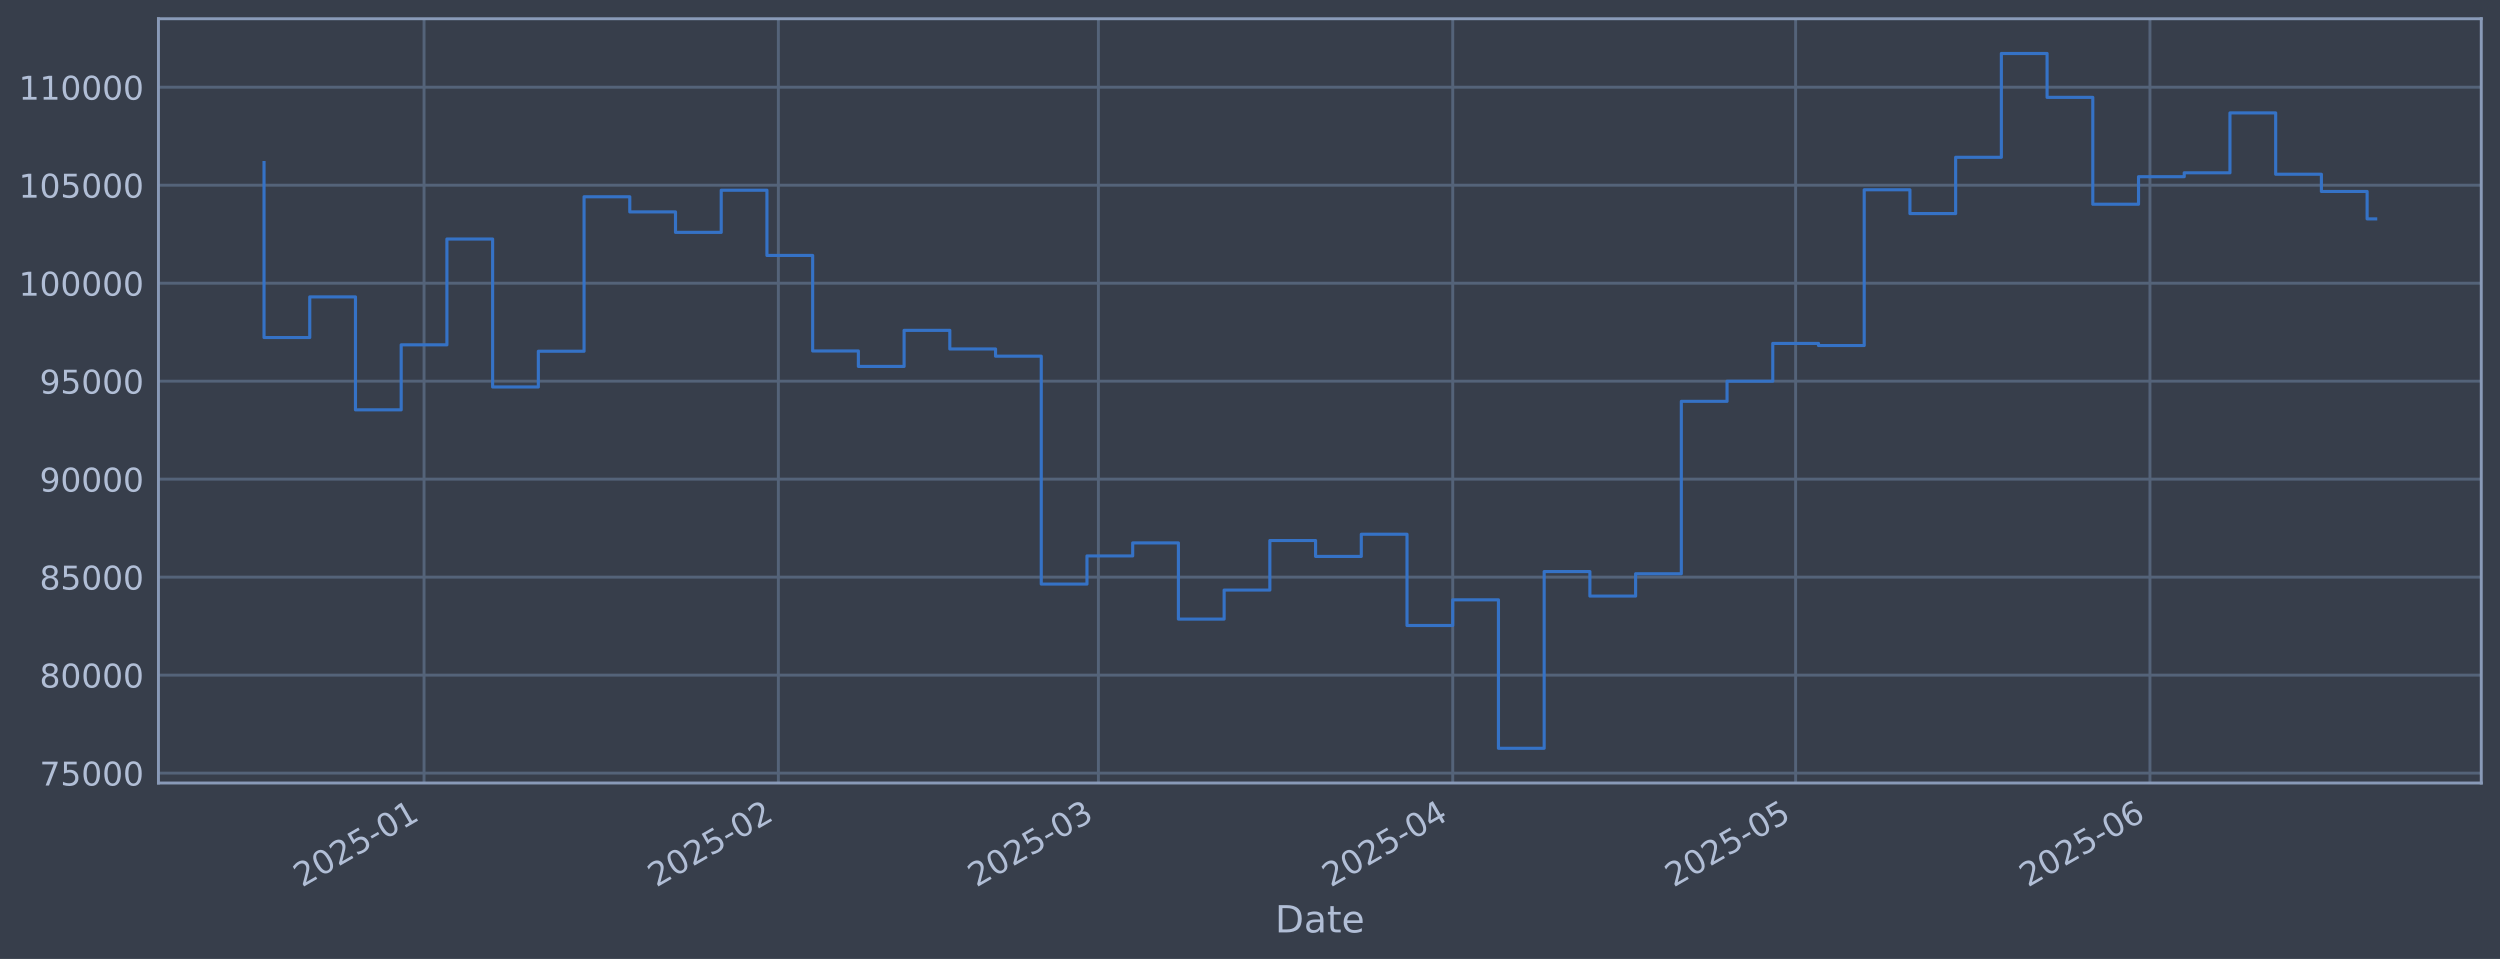
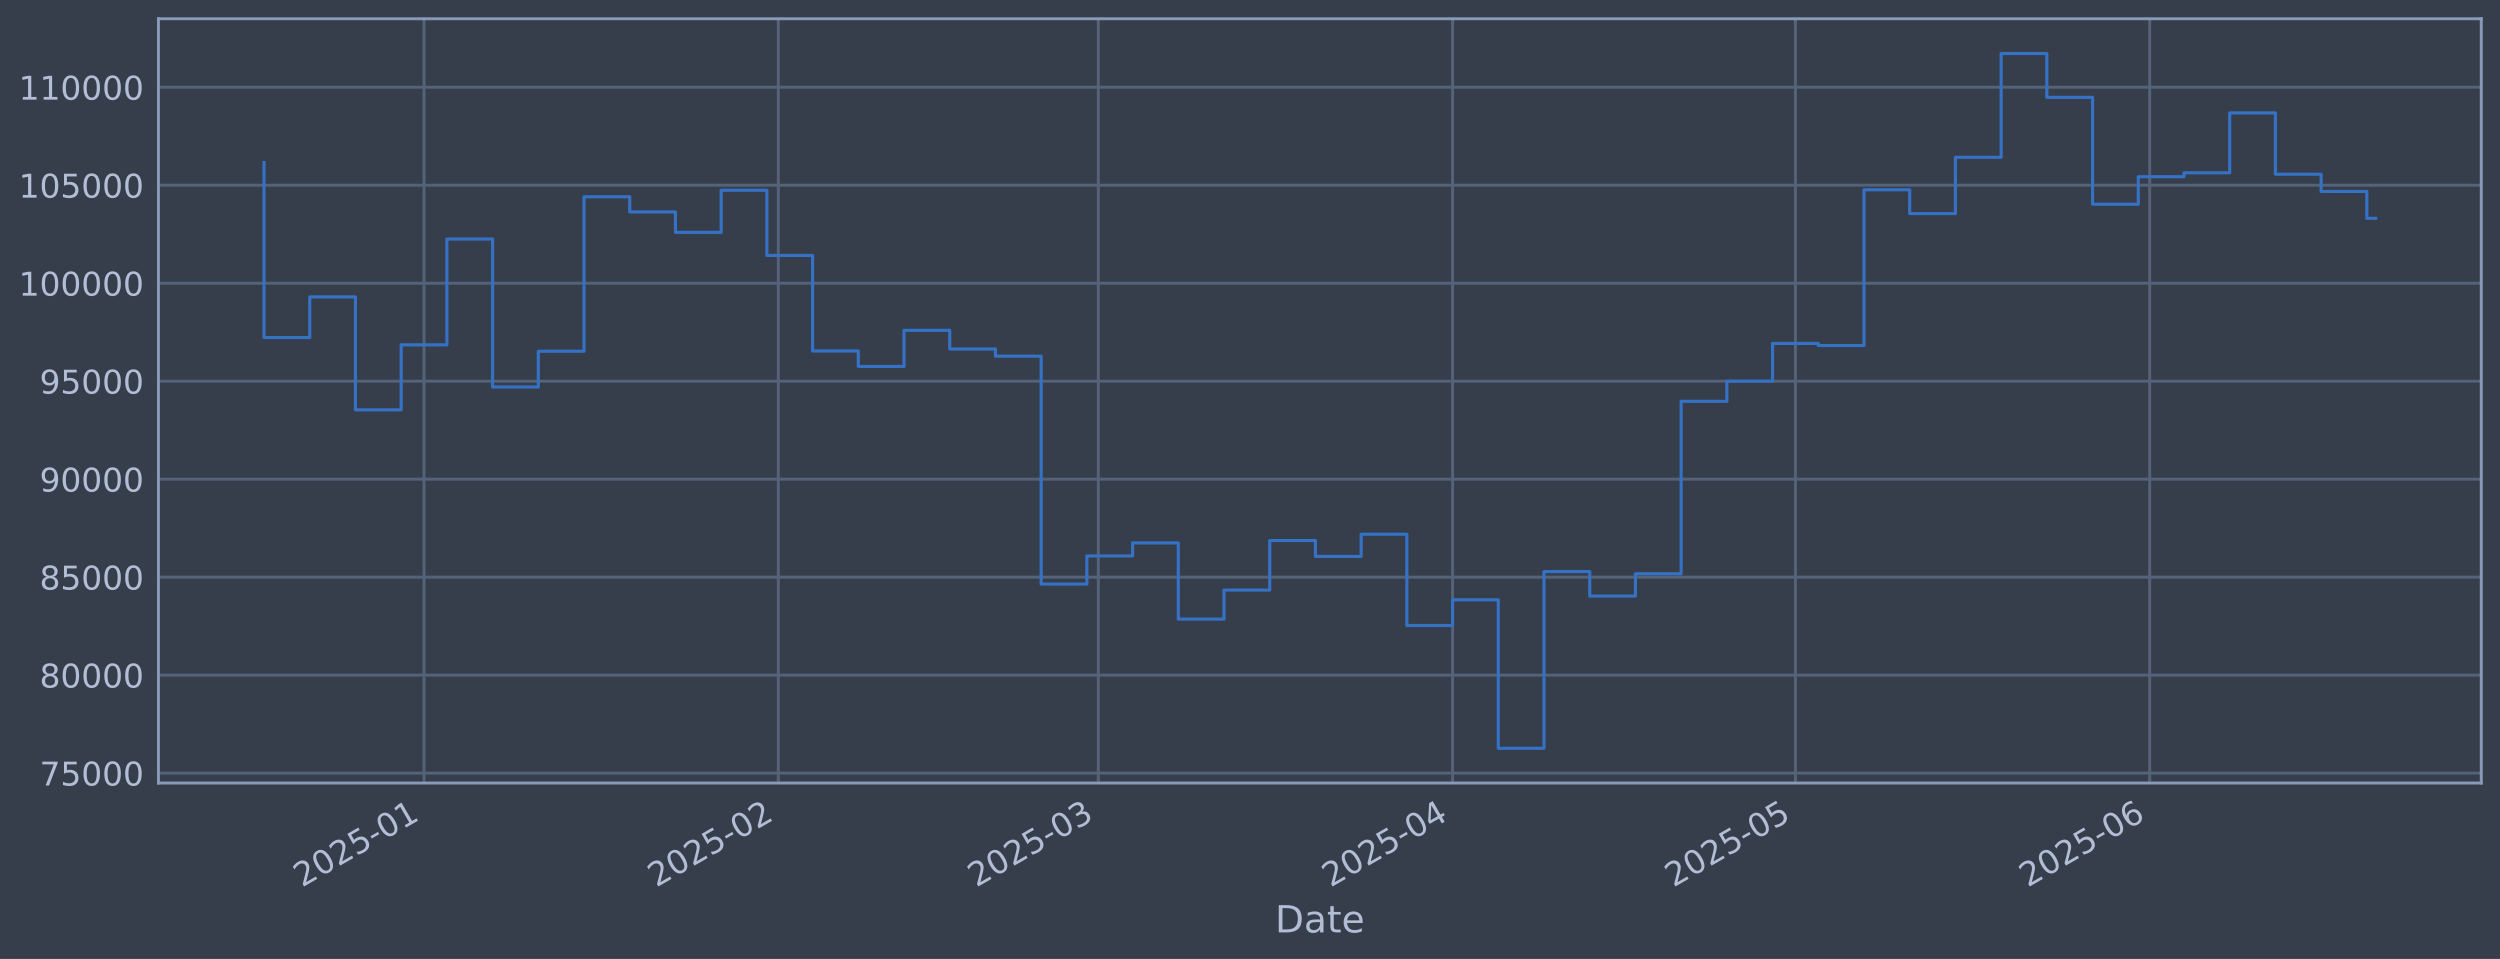
<svg xmlns="http://www.w3.org/2000/svg" xmlns:xlink="http://www.w3.org/1999/xlink" width="960.9pt" height="368.58pt" viewBox="0 0 960.9 368.58" version="1.1">
  <defs>
    <style type="text/css">*{stroke-linejoin: round; stroke-linecap: butt}</style>
  </defs>
  <g id="figure_1">
    <g id="patch_1">
      <path d="M 0 368.58  L 960.9 368.58  L 960.9 0  L 0 0  z " style="fill: #373e4b" />
    </g>
    <g id="axes_1">
      <g id="patch_2">
        <path d="M 60.901 300.96  L 953.701 300.96  L 953.701 7.2  L 60.901 7.2  z " style="fill: #373e4b" />
      </g>
      <g id="matplotlib.axis_1">
        <g id="xtick_1">
          <g id="line2d_1">
-             <path d="M 162.987 300.96  L 162.987 7.2  " clip-path="url(#pf7ba5b02fc)" style="fill: none; stroke: #546379; stroke-width: 1.12; stroke-linecap: square" />
+             <path d="M 162.979 300.96  L 162.979 7.2  " clip-path="url(#p5b9cb06e18)" style="fill: none; stroke: #546379; stroke-width: 1.12; stroke-linecap: square" />
          </g>
          <g id="line2d_2" />
          <g id="text_1">
-             <g style="fill: #b1bed6" transform="translate(116.0833 341.1745) rotate(-30) scale(0.126 -0.126)">
+             <g style="fill: #b1bed6" transform="translate(116.0753 341.1745) rotate(-30) scale(0.126 -0.126)">
              <defs>
                <path id="DejaVuSans-32" d="M 1228 531  L 3431 531  L 3431 0  L 469 0  L 469 531  Q 828 903 1448 1529  Q 2069 2156 2228 2338  Q 2531 2678 2651 2914  Q 2772 3150 2772 3378  Q 2772 3750 2511 3984  Q 2250 4219 1831 4219  Q 1534 4219 1204 4116  Q 875 4013 500 3803  L 500 4441  Q 881 4594 1212 4672  Q 1544 4750 1819 4750  Q 2544 4750 2975 4387  Q 3406 4025 3406 3419  Q 3406 3131 3298 2873  Q 3191 2616 2906 2266  Q 2828 2175 2409 1742  Q 1991 1309 1228 531  z " transform="scale(0.015625)" />
                <path id="DejaVuSans-30" d="M 2034 4250  Q 1547 4250 1301 3770  Q 1056 3291 1056 2328  Q 1056 1369 1301 889  Q 1547 409 2034 409  Q 2525 409 2770 889  Q 3016 1369 3016 2328  Q 3016 3291 2770 3770  Q 2525 4250 2034 4250  z M 2034 4750  Q 2819 4750 3233 4129  Q 3647 3509 3647 2328  Q 3647 1150 3233 529  Q 2819 -91 2034 -91  Q 1250 -91 836 529  Q 422 1150 422 2328  Q 422 3509 836 4129  Q 1250 4750 2034 4750  z " transform="scale(0.015625)" />
                <path id="DejaVuSans-35" d="M 691 4666  L 3169 4666  L 3169 4134  L 1269 4134  L 1269 2991  Q 1406 3038 1543 3061  Q 1681 3084 1819 3084  Q 2600 3084 3056 2656  Q 3513 2228 3513 1497  Q 3513 744 3044 326  Q 2575 -91 1722 -91  Q 1428 -91 1123 -41  Q 819 9 494 109  L 494 744  Q 775 591 1075 516  Q 1375 441 1709 441  Q 2250 441 2565 725  Q 2881 1009 2881 1497  Q 2881 1984 2565 2268  Q 2250 2553 1709 2553  Q 1456 2553 1204 2497  Q 953 2441 691 2322  L 691 4666  z " transform="scale(0.015625)" />
                <path id="DejaVuSans-2d" d="M 313 2009  L 1997 2009  L 1997 1497  L 313 1497  L 313 2009  z " transform="scale(0.015625)" />
                <path id="DejaVuSans-31" d="M 794 531  L 1825 531  L 1825 4091  L 703 3866  L 703 4441  L 1819 4666  L 2450 4666  L 2450 531  L 3481 531  L 3481 0  L 794 0  L 794 531  z " transform="scale(0.015625)" />
              </defs>
              <use xlink:href="#DejaVuSans-32" />
              <use xlink:href="#DejaVuSans-30" transform="translate(63.62305 0)" />
              <use xlink:href="#DejaVuSans-32" transform="translate(127.2461 0)" />
              <use xlink:href="#DejaVuSans-35" transform="translate(190.8691 0)" />
              <use xlink:href="#DejaVuSans-2d" transform="translate(254.4922 0)" />
              <use xlink:href="#DejaVuSans-30" transform="translate(290.5762 0)" />
              <use xlink:href="#DejaVuSans-31" transform="translate(354.1992 0)" />
            </g>
          </g>
        </g>
        <g id="xtick_2">
          <g id="line2d_3">
-             <path d="M 299.174 300.96  L 299.174 7.2  " clip-path="url(#pf7ba5b02fc)" style="fill: none; stroke: #546379; stroke-width: 1.12; stroke-linecap: square" />
+             <path d="M 299.149 300.96  L 299.149 7.2  " clip-path="url(#p5b9cb06e18)" style="fill: none; stroke: #546379; stroke-width: 1.12; stroke-linecap: square" />
          </g>
          <g id="line2d_4" />
          <g id="text_2">
-             <g style="fill: #b1bed6" transform="translate(252.2712 341.1745) rotate(-30) scale(0.126 -0.126)">
+             <g style="fill: #b1bed6" transform="translate(252.2456 341.1745) rotate(-30) scale(0.126 -0.126)">
              <use xlink:href="#DejaVuSans-32" />
              <use xlink:href="#DejaVuSans-30" transform="translate(63.62305 0)" />
              <use xlink:href="#DejaVuSans-32" transform="translate(127.2461 0)" />
              <use xlink:href="#DejaVuSans-35" transform="translate(190.8691 0)" />
              <use xlink:href="#DejaVuSans-2d" transform="translate(254.4922 0)" />
              <use xlink:href="#DejaVuSans-30" transform="translate(290.5762 0)" />
              <use xlink:href="#DejaVuSans-32" transform="translate(354.1992 0)" />
            </g>
          </g>
        </g>
        <g id="xtick_3">
          <g id="line2d_5">
-             <path d="M 422.183 300.96  L 422.183 7.2  " clip-path="url(#pf7ba5b02fc)" style="fill: none; stroke: #546379; stroke-width: 1.12; stroke-linecap: square" />
+             <path d="M 422.141 300.96  L 422.141 7.2  " clip-path="url(#p5b9cb06e18)" style="fill: none; stroke: #546379; stroke-width: 1.12; stroke-linecap: square" />
          </g>
          <g id="line2d_6" />
          <g id="text_3">
-             <g style="fill: #b1bed6" transform="translate(375.2796 341.1745) rotate(-30) scale(0.126 -0.126)">
+             <g style="fill: #b1bed6" transform="translate(375.238 341.1745) rotate(-30) scale(0.126 -0.126)">
              <defs>
                <path id="DejaVuSans-33" d="M 2597 2516  Q 3050 2419 3304 2112  Q 3559 1806 3559 1356  Q 3559 666 3084 287  Q 2609 -91 1734 -91  Q 1441 -91 1130 -33  Q 819 25 488 141  L 488 750  Q 750 597 1062 519  Q 1375 441 1716 441  Q 2309 441 2620 675  Q 2931 909 2931 1356  Q 2931 1769 2642 2001  Q 2353 2234 1838 2234  L 1294 2234  L 1294 2753  L 1863 2753  Q 2328 2753 2575 2939  Q 2822 3125 2822 3475  Q 2822 3834 2567 4026  Q 2313 4219 1838 4219  Q 1578 4219 1281 4162  Q 984 4106 628 3988  L 628 4550  Q 988 4650 1302 4700  Q 1616 4750 1894 4750  Q 2613 4750 3031 4423  Q 3450 4097 3450 3541  Q 3450 3153 3228 2886  Q 3006 2619 2597 2516  z " transform="scale(0.015625)" />
              </defs>
              <use xlink:href="#DejaVuSans-32" />
              <use xlink:href="#DejaVuSans-30" transform="translate(63.62305 0)" />
              <use xlink:href="#DejaVuSans-32" transform="translate(127.2461 0)" />
              <use xlink:href="#DejaVuSans-35" transform="translate(190.8691 0)" />
              <use xlink:href="#DejaVuSans-2d" transform="translate(254.4922 0)" />
              <use xlink:href="#DejaVuSans-30" transform="translate(290.5762 0)" />
              <use xlink:href="#DejaVuSans-33" transform="translate(354.1992 0)" />
            </g>
          </g>
        </g>
        <g id="xtick_4">
          <g id="line2d_7">
-             <path d="M 558.371 300.96  L 558.371 7.2  " clip-path="url(#pf7ba5b02fc)" style="fill: none; stroke: #546379; stroke-width: 1.12; stroke-linecap: square" />
+             <path d="M 558.312 300.96  L 558.312 7.2  " clip-path="url(#p5b9cb06e18)" style="fill: none; stroke: #546379; stroke-width: 1.12; stroke-linecap: square" />
          </g>
          <g id="line2d_8" />
          <g id="text_4">
-             <g style="fill: #b1bed6" transform="translate(511.4675 341.1745) rotate(-30) scale(0.126 -0.126)">
+             <g style="fill: #b1bed6" transform="translate(511.4083 341.1745) rotate(-30) scale(0.126 -0.126)">
              <defs>
                <path id="DejaVuSans-34" d="M 2419 4116  L 825 1625  L 2419 1625  L 2419 4116  z M 2253 4666  L 3047 4666  L 3047 1625  L 3713 1625  L 3713 1100  L 3047 1100  L 3047 0  L 2419 0  L 2419 1100  L 313 1100  L 313 1709  L 2253 4666  z " transform="scale(0.015625)" />
              </defs>
              <use xlink:href="#DejaVuSans-32" />
              <use xlink:href="#DejaVuSans-30" transform="translate(63.62305 0)" />
              <use xlink:href="#DejaVuSans-32" transform="translate(127.2461 0)" />
              <use xlink:href="#DejaVuSans-35" transform="translate(190.8691 0)" />
              <use xlink:href="#DejaVuSans-2d" transform="translate(254.4922 0)" />
              <use xlink:href="#DejaVuSans-30" transform="translate(290.5762 0)" />
              <use xlink:href="#DejaVuSans-34" transform="translate(354.1992 0)" />
            </g>
          </g>
        </g>
        <g id="xtick_5">
          <g id="line2d_9">
-             <path d="M 690.166 300.96  L 690.166 7.2  " clip-path="url(#pf7ba5b02fc)" style="fill: none; stroke: #546379; stroke-width: 1.12; stroke-linecap: square" />
+             <path d="M 690.089 300.96  L 690.089 7.2  " clip-path="url(#p5b9cb06e18)" style="fill: none; stroke: #546379; stroke-width: 1.12; stroke-linecap: square" />
          </g>
          <g id="line2d_10" />
          <g id="text_5">
-             <g style="fill: #b1bed6" transform="translate(643.2623 341.1745) rotate(-30) scale(0.126 -0.126)">
+             <g style="fill: #b1bed6" transform="translate(643.186 341.1745) rotate(-30) scale(0.126 -0.126)">
              <use xlink:href="#DejaVuSans-32" />
              <use xlink:href="#DejaVuSans-30" transform="translate(63.62305 0)" />
              <use xlink:href="#DejaVuSans-32" transform="translate(127.2461 0)" />
              <use xlink:href="#DejaVuSans-35" transform="translate(190.8691 0)" />
              <use xlink:href="#DejaVuSans-2d" transform="translate(254.4922 0)" />
              <use xlink:href="#DejaVuSans-30" transform="translate(290.5762 0)" />
              <use xlink:href="#DejaVuSans-35" transform="translate(354.1992 0)" />
            </g>
          </g>
        </g>
        <g id="xtick_6">
          <g id="line2d_11">
-             <path d="M 826.353 300.96  L 826.353 7.2  " clip-path="url(#pf7ba5b02fc)" style="fill: none; stroke: #546379; stroke-width: 1.12; stroke-linecap: square" />
+             <path d="M 826.26 300.96  L 826.26 7.2  " clip-path="url(#p5b9cb06e18)" style="fill: none; stroke: #546379; stroke-width: 1.12; stroke-linecap: square" />
          </g>
          <g id="line2d_12" />
          <g id="text_6">
-             <g style="fill: #b1bed6" transform="translate(779.4502 341.1745) rotate(-30) scale(0.126 -0.126)">
+             <g style="fill: #b1bed6" transform="translate(779.3562 341.1745) rotate(-30) scale(0.126 -0.126)">
              <defs>
                <path id="DejaVuSans-36" d="M 2113 2584  Q 1688 2584 1439 2293  Q 1191 2003 1191 1497  Q 1191 994 1439 701  Q 1688 409 2113 409  Q 2538 409 2786 701  Q 3034 994 3034 1497  Q 3034 2003 2786 2293  Q 2538 2584 2113 2584  z M 3366 4563  L 3366 3988  Q 3128 4100 2886 4159  Q 2644 4219 2406 4219  Q 1781 4219 1451 3797  Q 1122 3375 1075 2522  Q 1259 2794 1537 2939  Q 1816 3084 2150 3084  Q 2853 3084 3261 2657  Q 3669 2231 3669 1497  Q 3669 778 3244 343  Q 2819 -91 2113 -91  Q 1303 -91 875 529  Q 447 1150 447 2328  Q 447 3434 972 4092  Q 1497 4750 2381 4750  Q 2619 4750 2861 4703  Q 3103 4656 3366 4563  z " transform="scale(0.015625)" />
              </defs>
              <use xlink:href="#DejaVuSans-32" />
              <use xlink:href="#DejaVuSans-30" transform="translate(63.62305 0)" />
              <use xlink:href="#DejaVuSans-32" transform="translate(127.2461 0)" />
              <use xlink:href="#DejaVuSans-35" transform="translate(190.8691 0)" />
              <use xlink:href="#DejaVuSans-2d" transform="translate(254.4922 0)" />
              <use xlink:href="#DejaVuSans-30" transform="translate(290.5762 0)" />
              <use xlink:href="#DejaVuSans-36" transform="translate(354.1992 0)" />
            </g>
          </g>
        </g>
        <g id="text_7">
          <g style="fill: #b1bed6" transform="translate(490.0914 358.3856) scale(0.144 -0.144)">
            <defs>
              <path id="DejaVuSans-44" d="M 1259 4147  L 1259 519  L 2022 519  Q 2988 519 3436 956  Q 3884 1394 3884 2338  Q 3884 3275 3436 3711  Q 2988 4147 2022 4147  L 1259 4147  z M 628 4666  L 1925 4666  Q 3281 4666 3915 4102  Q 4550 3538 4550 2338  Q 4550 1131 3912 565  Q 3275 0 1925 0  L 628 0  L 628 4666  z " transform="scale(0.015625)" />
              <path id="DejaVuSans-61" d="M 2194 1759  Q 1497 1759 1228 1600  Q 959 1441 959 1056  Q 959 750 1161 570  Q 1363 391 1709 391  Q 2188 391 2477 730  Q 2766 1069 2766 1631  L 2766 1759  L 2194 1759  z M 3341 1997  L 3341 0  L 2766 0  L 2766 531  Q 2569 213 2275 61  Q 1981 -91 1556 -91  Q 1019 -91 701 211  Q 384 513 384 1019  Q 384 1609 779 1909  Q 1175 2209 1959 2209  L 2766 2209  L 2766 2266  Q 2766 2663 2505 2880  Q 2244 3097 1772 3097  Q 1472 3097 1187 3025  Q 903 2953 641 2809  L 641 3341  Q 956 3463 1253 3523  Q 1550 3584 1831 3584  Q 2591 3584 2966 3190  Q 3341 2797 3341 1997  z " transform="scale(0.015625)" />
              <path id="DejaVuSans-74" d="M 1172 4494  L 1172 3500  L 2356 3500  L 2356 3053  L 1172 3053  L 1172 1153  Q 1172 725 1289 603  Q 1406 481 1766 481  L 2356 481  L 2356 0  L 1766 0  Q 1100 0 847 248  Q 594 497 594 1153  L 594 3053  L 172 3053  L 172 3500  L 594 3500  L 594 4494  L 1172 4494  z " transform="scale(0.015625)" />
              <path id="DejaVuSans-65" d="M 3597 1894  L 3597 1613  L 953 1613  Q 991 1019 1311 708  Q 1631 397 2203 397  Q 2534 397 2845 478  Q 3156 559 3463 722  L 3463 178  Q 3153 47 2828 -22  Q 2503 -91 2169 -91  Q 1331 -91 842 396  Q 353 884 353 1716  Q 353 2575 817 3079  Q 1281 3584 2069 3584  Q 2775 3584 3186 3129  Q 3597 2675 3597 1894  z M 3022 2063  Q 3016 2534 2758 2815  Q 2500 3097 2075 3097  Q 1594 3097 1305 2825  Q 1016 2553 972 2059  L 3022 2063  z " transform="scale(0.015625)" />
            </defs>
            <use xlink:href="#DejaVuSans-44" />
            <use xlink:href="#DejaVuSans-61" transform="translate(77.00195 0)" />
            <use xlink:href="#DejaVuSans-74" transform="translate(138.2812 0)" />
            <use xlink:href="#DejaVuSans-65" transform="translate(177.4902 0)" />
          </g>
        </g>
      </g>
      <g id="matplotlib.axis_2">
        <g id="ytick_1">
          <g id="line2d_13">
-             <path d="M 60.901 297.147  L 953.701 297.147  " clip-path="url(#pf7ba5b02fc)" style="fill: none; stroke: #546379; stroke-width: 1.12; stroke-linecap: square" />
+             <path d="M 60.901 297.147  L 953.701 297.147  " clip-path="url(#p5b9cb06e18)" style="fill: none; stroke: #546379; stroke-width: 1.12; stroke-linecap: square" />
          </g>
          <g id="line2d_14" />
          <g id="text_8">
            <g style="fill: #b1bed6" transform="translate(15.21675 301.9342) scale(0.126 -0.126)">
              <defs>
                <path id="DejaVuSans-37" d="M 525 4666  L 3525 4666  L 3525 4397  L 1831 0  L 1172 0  L 2766 4134  L 525 4134  L 525 4666  z " transform="scale(0.015625)" />
              </defs>
              <use xlink:href="#DejaVuSans-37" />
              <use xlink:href="#DejaVuSans-35" transform="translate(63.62305 0)" />
              <use xlink:href="#DejaVuSans-30" transform="translate(127.2461 0)" />
              <use xlink:href="#DejaVuSans-30" transform="translate(190.8691 0)" />
              <use xlink:href="#DejaVuSans-30" transform="translate(254.4922 0)" />
            </g>
          </g>
        </g>
        <g id="ytick_2">
          <g id="line2d_15">
-             <path d="M 60.901 259.487  L 953.701 259.487  " clip-path="url(#pf7ba5b02fc)" style="fill: none; stroke: #546379; stroke-width: 1.12; stroke-linecap: square" />
+             <path d="M 60.901 259.487  L 953.701 259.487  " clip-path="url(#p5b9cb06e18)" style="fill: none; stroke: #546379; stroke-width: 1.12; stroke-linecap: square" />
          </g>
          <g id="line2d_16" />
          <g id="text_9">
            <g style="fill: #b1bed6" transform="translate(15.21675 264.2738) scale(0.126 -0.126)">
              <defs>
                <path id="DejaVuSans-38" d="M 2034 2216  Q 1584 2216 1326 1975  Q 1069 1734 1069 1313  Q 1069 891 1326 650  Q 1584 409 2034 409  Q 2484 409 2743 651  Q 3003 894 3003 1313  Q 3003 1734 2745 1975  Q 2488 2216 2034 2216  z M 1403 2484  Q 997 2584 770 2862  Q 544 3141 544 3541  Q 544 4100 942 4425  Q 1341 4750 2034 4750  Q 2731 4750 3128 4425  Q 3525 4100 3525 3541  Q 3525 3141 3298 2862  Q 3072 2584 2669 2484  Q 3125 2378 3379 2068  Q 3634 1759 3634 1313  Q 3634 634 3220 271  Q 2806 -91 2034 -91  Q 1263 -91 848 271  Q 434 634 434 1313  Q 434 1759 690 2068  Q 947 2378 1403 2484  z M 1172 3481  Q 1172 3119 1398 2916  Q 1625 2713 2034 2713  Q 2441 2713 2670 2916  Q 2900 3119 2900 3481  Q 2900 3844 2670 4047  Q 2441 4250 2034 4250  Q 1625 4250 1398 4047  Q 1172 3844 1172 3481  z " transform="scale(0.015625)" />
              </defs>
              <use xlink:href="#DejaVuSans-38" />
              <use xlink:href="#DejaVuSans-30" transform="translate(63.62305 0)" />
              <use xlink:href="#DejaVuSans-30" transform="translate(127.2461 0)" />
              <use xlink:href="#DejaVuSans-30" transform="translate(190.8691 0)" />
              <use xlink:href="#DejaVuSans-30" transform="translate(254.4922 0)" />
            </g>
          </g>
        </g>
        <g id="ytick_3">
          <g id="line2d_17">
-             <path d="M 60.901 221.826  L 953.701 221.826  " clip-path="url(#pf7ba5b02fc)" style="fill: none; stroke: #546379; stroke-width: 1.12; stroke-linecap: square" />
+             <path d="M 60.901 221.826  L 953.701 221.826  " clip-path="url(#p5b9cb06e18)" style="fill: none; stroke: #546379; stroke-width: 1.12; stroke-linecap: square" />
          </g>
          <g id="line2d_18" />
          <g id="text_10">
            <g style="fill: #b1bed6" transform="translate(15.21675 226.6134) scale(0.126 -0.126)">
              <use xlink:href="#DejaVuSans-38" />
              <use xlink:href="#DejaVuSans-35" transform="translate(63.62305 0)" />
              <use xlink:href="#DejaVuSans-30" transform="translate(127.2461 0)" />
              <use xlink:href="#DejaVuSans-30" transform="translate(190.8691 0)" />
              <use xlink:href="#DejaVuSans-30" transform="translate(254.4922 0)" />
            </g>
          </g>
        </g>
        <g id="ytick_4">
          <g id="line2d_19">
-             <path d="M 60.901 184.166  L 953.701 184.166  " clip-path="url(#pf7ba5b02fc)" style="fill: none; stroke: #546379; stroke-width: 1.12; stroke-linecap: square" />
+             <path d="M 60.901 184.166  L 953.701 184.166  " clip-path="url(#p5b9cb06e18)" style="fill: none; stroke: #546379; stroke-width: 1.12; stroke-linecap: square" />
          </g>
          <g id="line2d_20" />
          <g id="text_11">
            <g style="fill: #b1bed6" transform="translate(15.21675 188.953) scale(0.126 -0.126)">
              <defs>
                <path id="DejaVuSans-39" d="M 703 97  L 703 672  Q 941 559 1184 500  Q 1428 441 1663 441  Q 2288 441 2617 861  Q 2947 1281 2994 2138  Q 2813 1869 2534 1725  Q 2256 1581 1919 1581  Q 1219 1581 811 2004  Q 403 2428 403 3163  Q 403 3881 828 4315  Q 1253 4750 1959 4750  Q 2769 4750 3195 4129  Q 3622 3509 3622 2328  Q 3622 1225 3098 567  Q 2575 -91 1691 -91  Q 1453 -91 1209 -44  Q 966 3 703 97  z M 1959 2075  Q 2384 2075 2632 2365  Q 2881 2656 2881 3163  Q 2881 3666 2632 3958  Q 2384 4250 1959 4250  Q 1534 4250 1286 3958  Q 1038 3666 1038 3163  Q 1038 2656 1286 2365  Q 1534 2075 1959 2075  z " transform="scale(0.015625)" />
              </defs>
              <use xlink:href="#DejaVuSans-39" />
              <use xlink:href="#DejaVuSans-30" transform="translate(63.62305 0)" />
              <use xlink:href="#DejaVuSans-30" transform="translate(127.2461 0)" />
              <use xlink:href="#DejaVuSans-30" transform="translate(190.8691 0)" />
              <use xlink:href="#DejaVuSans-30" transform="translate(254.4922 0)" />
            </g>
          </g>
        </g>
        <g id="ytick_5">
          <g id="line2d_21">
-             <path d="M 60.901 146.506  L 953.701 146.506  " clip-path="url(#pf7ba5b02fc)" style="fill: none; stroke: #546379; stroke-width: 1.12; stroke-linecap: square" />
+             <path d="M 60.901 146.506  L 953.701 146.506  " clip-path="url(#p5b9cb06e18)" style="fill: none; stroke: #546379; stroke-width: 1.12; stroke-linecap: square" />
          </g>
          <g id="line2d_22" />
          <g id="text_12">
            <g style="fill: #b1bed6" transform="translate(15.21675 151.2926) scale(0.126 -0.126)">
              <use xlink:href="#DejaVuSans-39" />
              <use xlink:href="#DejaVuSans-35" transform="translate(63.62305 0)" />
              <use xlink:href="#DejaVuSans-30" transform="translate(127.2461 0)" />
              <use xlink:href="#DejaVuSans-30" transform="translate(190.8691 0)" />
              <use xlink:href="#DejaVuSans-30" transform="translate(254.4922 0)" />
            </g>
          </g>
        </g>
        <g id="ytick_6">
          <g id="line2d_23">
-             <path d="M 60.901 108.845  L 953.701 108.845  " clip-path="url(#pf7ba5b02fc)" style="fill: none; stroke: #546379; stroke-width: 1.12; stroke-linecap: square" />
+             <path d="M 60.901 108.845  L 953.701 108.845  " clip-path="url(#p5b9cb06e18)" style="fill: none; stroke: #546379; stroke-width: 1.12; stroke-linecap: square" />
          </g>
          <g id="line2d_24" />
          <g id="text_13">
            <g style="fill: #b1bed6" transform="translate(7.2 113.6322) scale(0.126 -0.126)">
              <use xlink:href="#DejaVuSans-31" />
              <use xlink:href="#DejaVuSans-30" transform="translate(63.62305 0)" />
              <use xlink:href="#DejaVuSans-30" transform="translate(127.2461 0)" />
              <use xlink:href="#DejaVuSans-30" transform="translate(190.8691 0)" />
              <use xlink:href="#DejaVuSans-30" transform="translate(254.4922 0)" />
              <use xlink:href="#DejaVuSans-30" transform="translate(318.1152 0)" />
            </g>
          </g>
        </g>
        <g id="ytick_7">
          <g id="line2d_25">
-             <path d="M 60.901 71.185  L 953.701 71.185  " clip-path="url(#pf7ba5b02fc)" style="fill: none; stroke: #546379; stroke-width: 1.12; stroke-linecap: square" />
+             <path d="M 60.901 71.185  L 953.701 71.185  " clip-path="url(#p5b9cb06e18)" style="fill: none; stroke: #546379; stroke-width: 1.12; stroke-linecap: square" />
          </g>
          <g id="line2d_26" />
          <g id="text_14">
            <g style="fill: #b1bed6" transform="translate(7.2 75.97181) scale(0.126 -0.126)">
              <use xlink:href="#DejaVuSans-31" />
              <use xlink:href="#DejaVuSans-30" transform="translate(63.62305 0)" />
              <use xlink:href="#DejaVuSans-35" transform="translate(127.2461 0)" />
              <use xlink:href="#DejaVuSans-30" transform="translate(190.8691 0)" />
              <use xlink:href="#DejaVuSans-30" transform="translate(254.4922 0)" />
              <use xlink:href="#DejaVuSans-30" transform="translate(318.1152 0)" />
            </g>
          </g>
        </g>
        <g id="ytick_8">
          <g id="line2d_27">
-             <path d="M 60.901 33.524  L 953.701 33.524  " clip-path="url(#pf7ba5b02fc)" style="fill: none; stroke: #546379; stroke-width: 1.12; stroke-linecap: square" />
+             <path d="M 60.901 33.524  L 953.701 33.524  " clip-path="url(#p5b9cb06e18)" style="fill: none; stroke: #546379; stroke-width: 1.12; stroke-linecap: square" />
          </g>
          <g id="line2d_28" />
          <g id="text_15">
            <g style="fill: #b1bed6" transform="translate(7.2 38.31141) scale(0.126 -0.126)">
              <use xlink:href="#DejaVuSans-31" />
              <use xlink:href="#DejaVuSans-31" transform="translate(63.62305 0)" />
              <use xlink:href="#DejaVuSans-30" transform="translate(127.2461 0)" />
              <use xlink:href="#DejaVuSans-30" transform="translate(190.8691 0)" />
              <use xlink:href="#DejaVuSans-30" transform="translate(254.4922 0)" />
              <use xlink:href="#DejaVuSans-30" transform="translate(318.1152 0)" />
            </g>
          </g>
        </g>
      </g>
      <g id="line2d_29">
-         <path d="M 101.482 62.478  L 101.482 129.735  L 119.055 129.735  L 119.055 114.117  L 136.628 114.117  L 136.628 157.529  L 154.2 157.529  L 154.2 132.544  L 171.773 132.544  L 171.773 91.873  L 189.345 91.873  L 189.345 148.745  L 206.918 148.745  L 206.918 135.003  L 224.491 135.003  L 224.491 75.637  L 242.063 75.637  L 242.063 81.451  L 259.636 81.451  L 259.636 89.317  L 277.209 89.317  L 277.209 73.113  L 294.781 73.113  L 294.781 98.189  L 312.354 98.189  L 312.354 134.901  L 329.927 134.901  L 329.927 140.841  L 347.499 140.841  L 347.499 126.97  L 365.072 126.97  L 365.072 134.132  L 382.644 134.132  L 382.644 136.904  L 400.217 136.904  L 400.217 224.494  L 417.79 224.494  L 417.79 213.678  L 435.362 213.678  L 435.362 208.679  L 452.935 208.679  L 452.935 237.95  L 470.508 237.95  L 470.508 226.8  L 488.08 226.8  L 488.08 207.76  L 505.653 207.76  L 505.653 213.864  L 523.226 213.864  L 523.226 205.348  L 540.798 205.348  L 540.798 240.422  L 558.371 240.422  L 558.371 230.548  L 575.943 230.548  L 575.943 287.607  L 593.516 287.607  L 593.516 219.693  L 611.089 219.693  L 611.089 229.105  L 628.661 229.105  L 628.661 220.526  L 646.234 220.526  L 646.234 154.258  L 663.807 154.258  L 663.807 146.519  L 681.379 146.519  L 681.379 131.991  L 698.952 131.991  L 698.952 132.809  L 716.525 132.809  L 716.525 72.945  L 734.097 72.945  L 734.097 82.09  L 751.67 82.09  L 751.67 60.453  L 769.242 60.453  L 769.242 20.553  L 786.815 20.553  L 786.815 37.431  L 804.388 37.431  L 804.388 78.508  L 821.96 78.508  L 821.96 67.912  L 839.533 67.912  L 839.533 66.417  L 857.106 66.417  L 857.106 43.403  L 874.678 43.403  L 874.678 66.977  L 892.251 66.977  L 892.251 73.593  L 909.823 73.593  L 909.823 84.125  L 913.119 84.125  " clip-path="url(#pf7ba5b02fc)" style="fill: none; stroke: #3572c6; stroke-width: 1.2; stroke-linecap: square" />
+         <path d="M 101.482 62.478  L 101.482 129.735  L 119.053 129.735  L 119.053 114.117  L 136.623 114.117  L 136.623 157.529  L 154.193 157.529  L 154.193 132.544  L 171.764 132.544  L 171.764 91.873  L 189.334 91.873  L 189.334 148.745  L 206.904 148.745  L 206.904 135.003  L 224.475 135.003  L 224.475 75.637  L 242.045 75.637  L 242.045 81.451  L 259.616 81.451  L 259.616 89.317  L 277.186 89.317  L 277.186 73.113  L 294.756 73.113  L 294.756 98.189  L 312.327 98.189  L 312.327 134.901  L 329.897 134.901  L 329.897 140.841  L 347.467 140.841  L 347.467 126.97  L 365.038 126.97  L 365.038 134.132  L 382.608 134.132  L 382.608 136.904  L 400.178 136.904  L 400.178 224.494  L 417.749 224.494  L 417.749 213.678  L 435.319 213.678  L 435.319 208.679  L 452.889 208.679  L 452.889 237.95  L 470.46 237.95  L 470.46 226.8  L 488.03 226.8  L 488.03 207.76  L 505.601 207.76  L 505.601 213.864  L 523.171 213.864  L 523.171 205.348  L 540.741 205.348  L 540.741 240.422  L 558.312 240.422  L 558.312 230.548  L 575.882 230.548  L 575.882 287.607  L 593.452 287.607  L 593.452 219.693  L 611.023 219.693  L 611.023 229.105  L 628.593 229.105  L 628.593 220.526  L 646.163 220.526  L 646.163 154.258  L 663.734 154.258  L 663.734 146.519  L 681.304 146.519  L 681.304 131.991  L 698.874 131.991  L 698.874 132.809  L 716.445 132.809  L 716.445 72.945  L 734.015 72.945  L 734.015 82.09  L 751.585 82.09  L 751.585 60.453  L 769.156 60.453  L 769.156 20.553  L 786.726 20.553  L 786.726 37.431  L 804.297 37.431  L 804.297 78.508  L 821.867 78.508  L 821.867 67.912  L 839.437 67.912  L 839.437 66.417  L 857.008 66.417  L 857.008 43.403  L 874.578 43.403  L 874.578 66.977  L 892.148 66.977  L 892.148 73.593  L 909.719 73.593  L 909.719 83.92  L 913.119 83.92  " clip-path="url(#p5b9cb06e18)" style="fill: none; stroke: #3572c6; stroke-width: 1.2; stroke-linecap: square" />
      </g>
      <g id="patch_3">
        <path d="M 60.901 300.96  L 60.901 7.2  " style="fill: none; stroke: #899ab8; stroke-width: 1.12; stroke-linejoin: miter; stroke-linecap: square" />
      </g>
      <g id="patch_4">
        <path d="M 953.701 300.96  L 953.701 7.2  " style="fill: none; stroke: #899ab8; stroke-width: 1.12; stroke-linejoin: miter; stroke-linecap: square" />
      </g>
      <g id="patch_5">
        <path d="M 60.901 300.96  L 953.701 300.96  " style="fill: none; stroke: #899ab8; stroke-width: 1.12; stroke-linejoin: miter; stroke-linecap: square" />
      </g>
      <g id="patch_6">
        <path d="M 60.901 7.2  L 953.701 7.2  " style="fill: none; stroke: #899ab8; stroke-width: 1.12; stroke-linejoin: miter; stroke-linecap: square" />
      </g>
    </g>
  </g>
  <defs>
-     <clipPath id="pf7ba5b02fc">
+     <clipPath id="p5b9cb06e18">
      <rect x="60.901" y="7.2" width="892.8" height="293.76" />
    </clipPath>
  </defs>
</svg>
